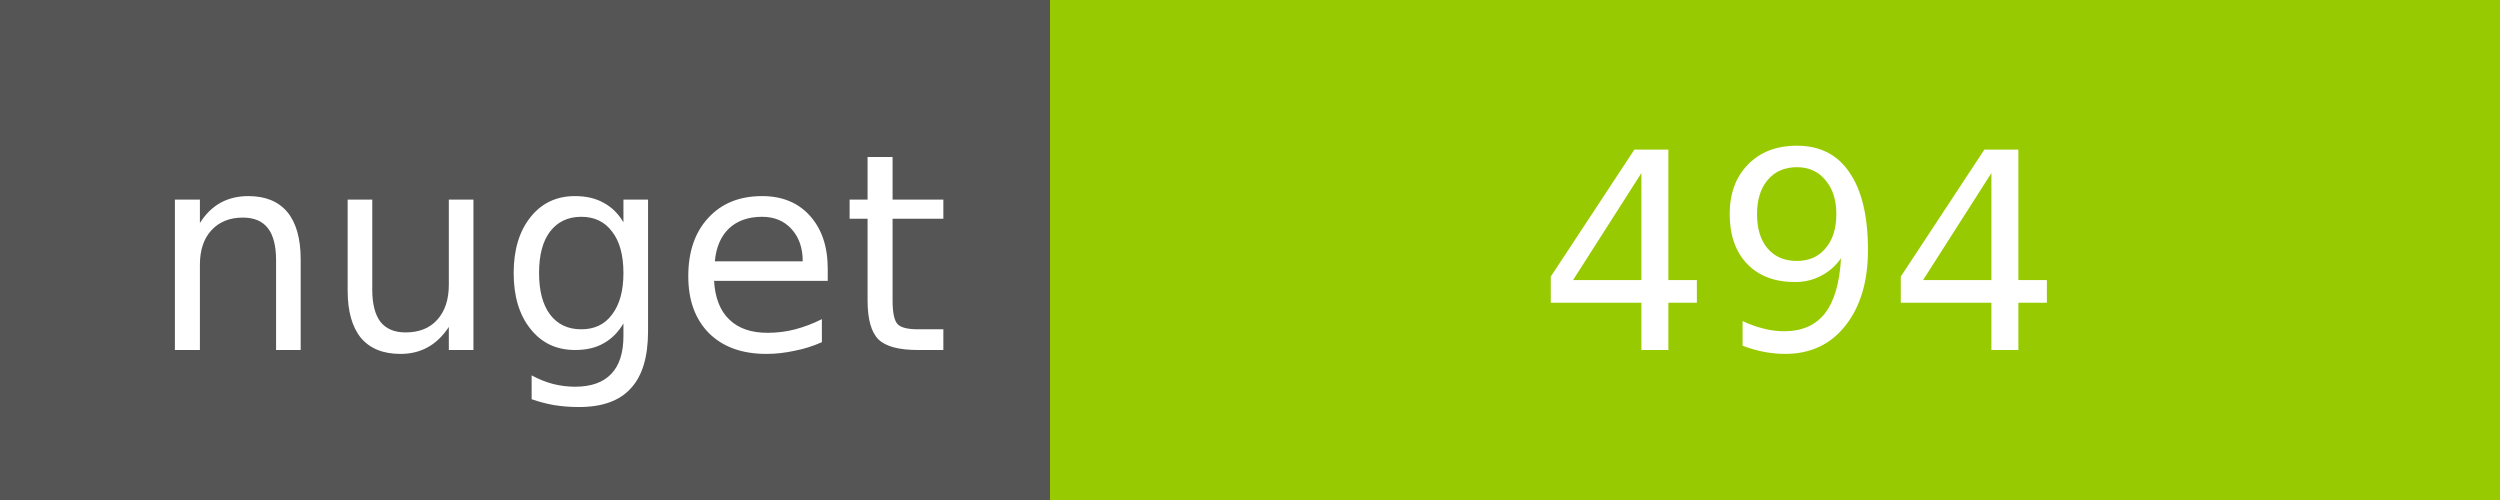
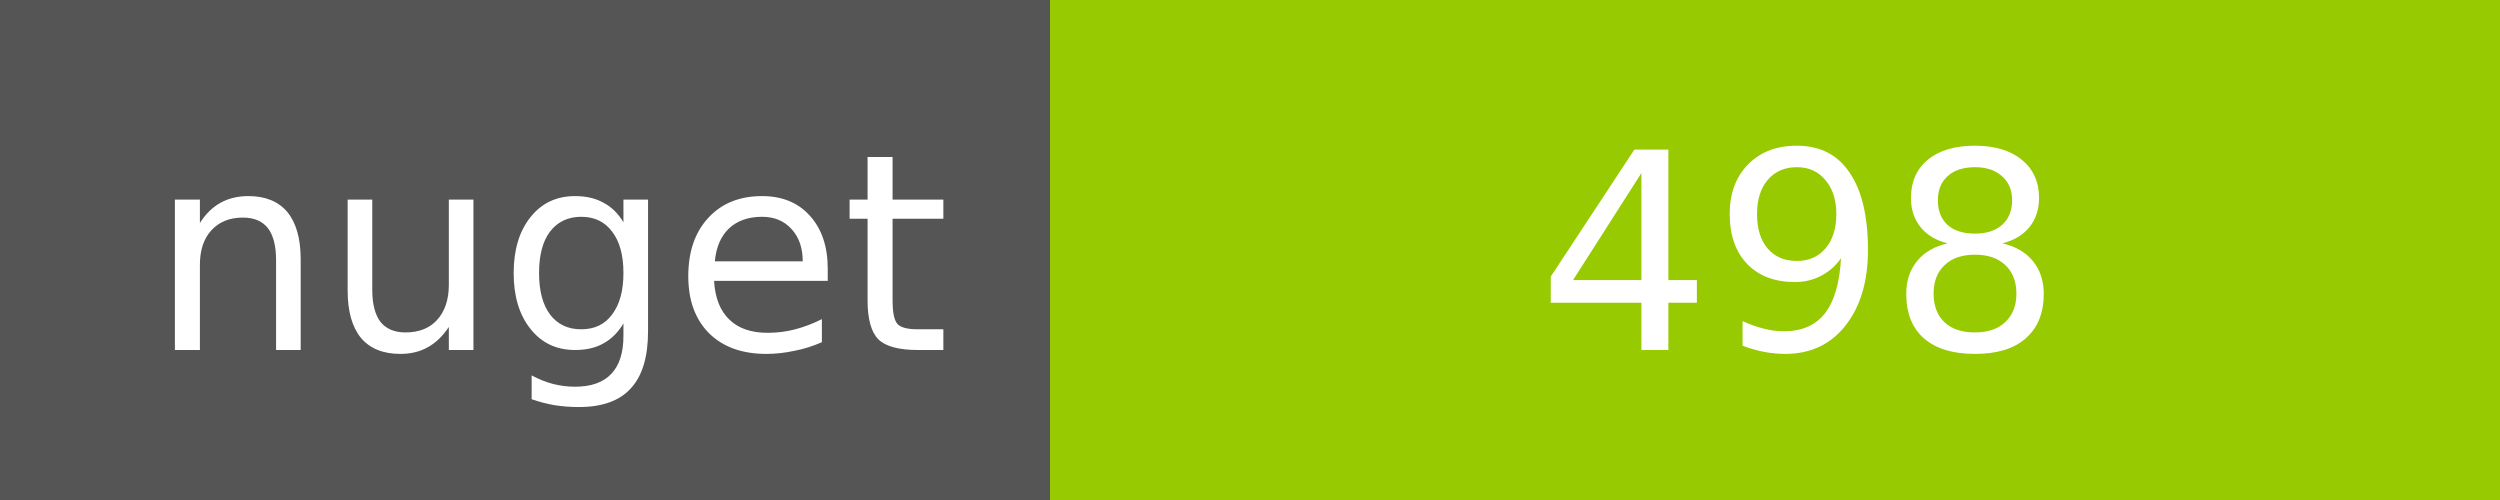
<svg xmlns="http://www.w3.org/2000/svg" width="100" height="20">
  <g shape-rendering="crispEdges">
    <path fill="#555" d="M0 0h42v20H0z" />
    <path fill="#97CA00" d="M42 0h58v20H42z" />
  </g>
  <g fill="#fff" text-anchor="middle" font-family="DejaVu Sans,Verdana,Geneva,sans-serif" font-size="11">
    <text x="22" y="14">nuget</text>
-     <text x="72" y="14">494</text>
+     <text x="72" y="14">498</text>
  </g>
</svg>
